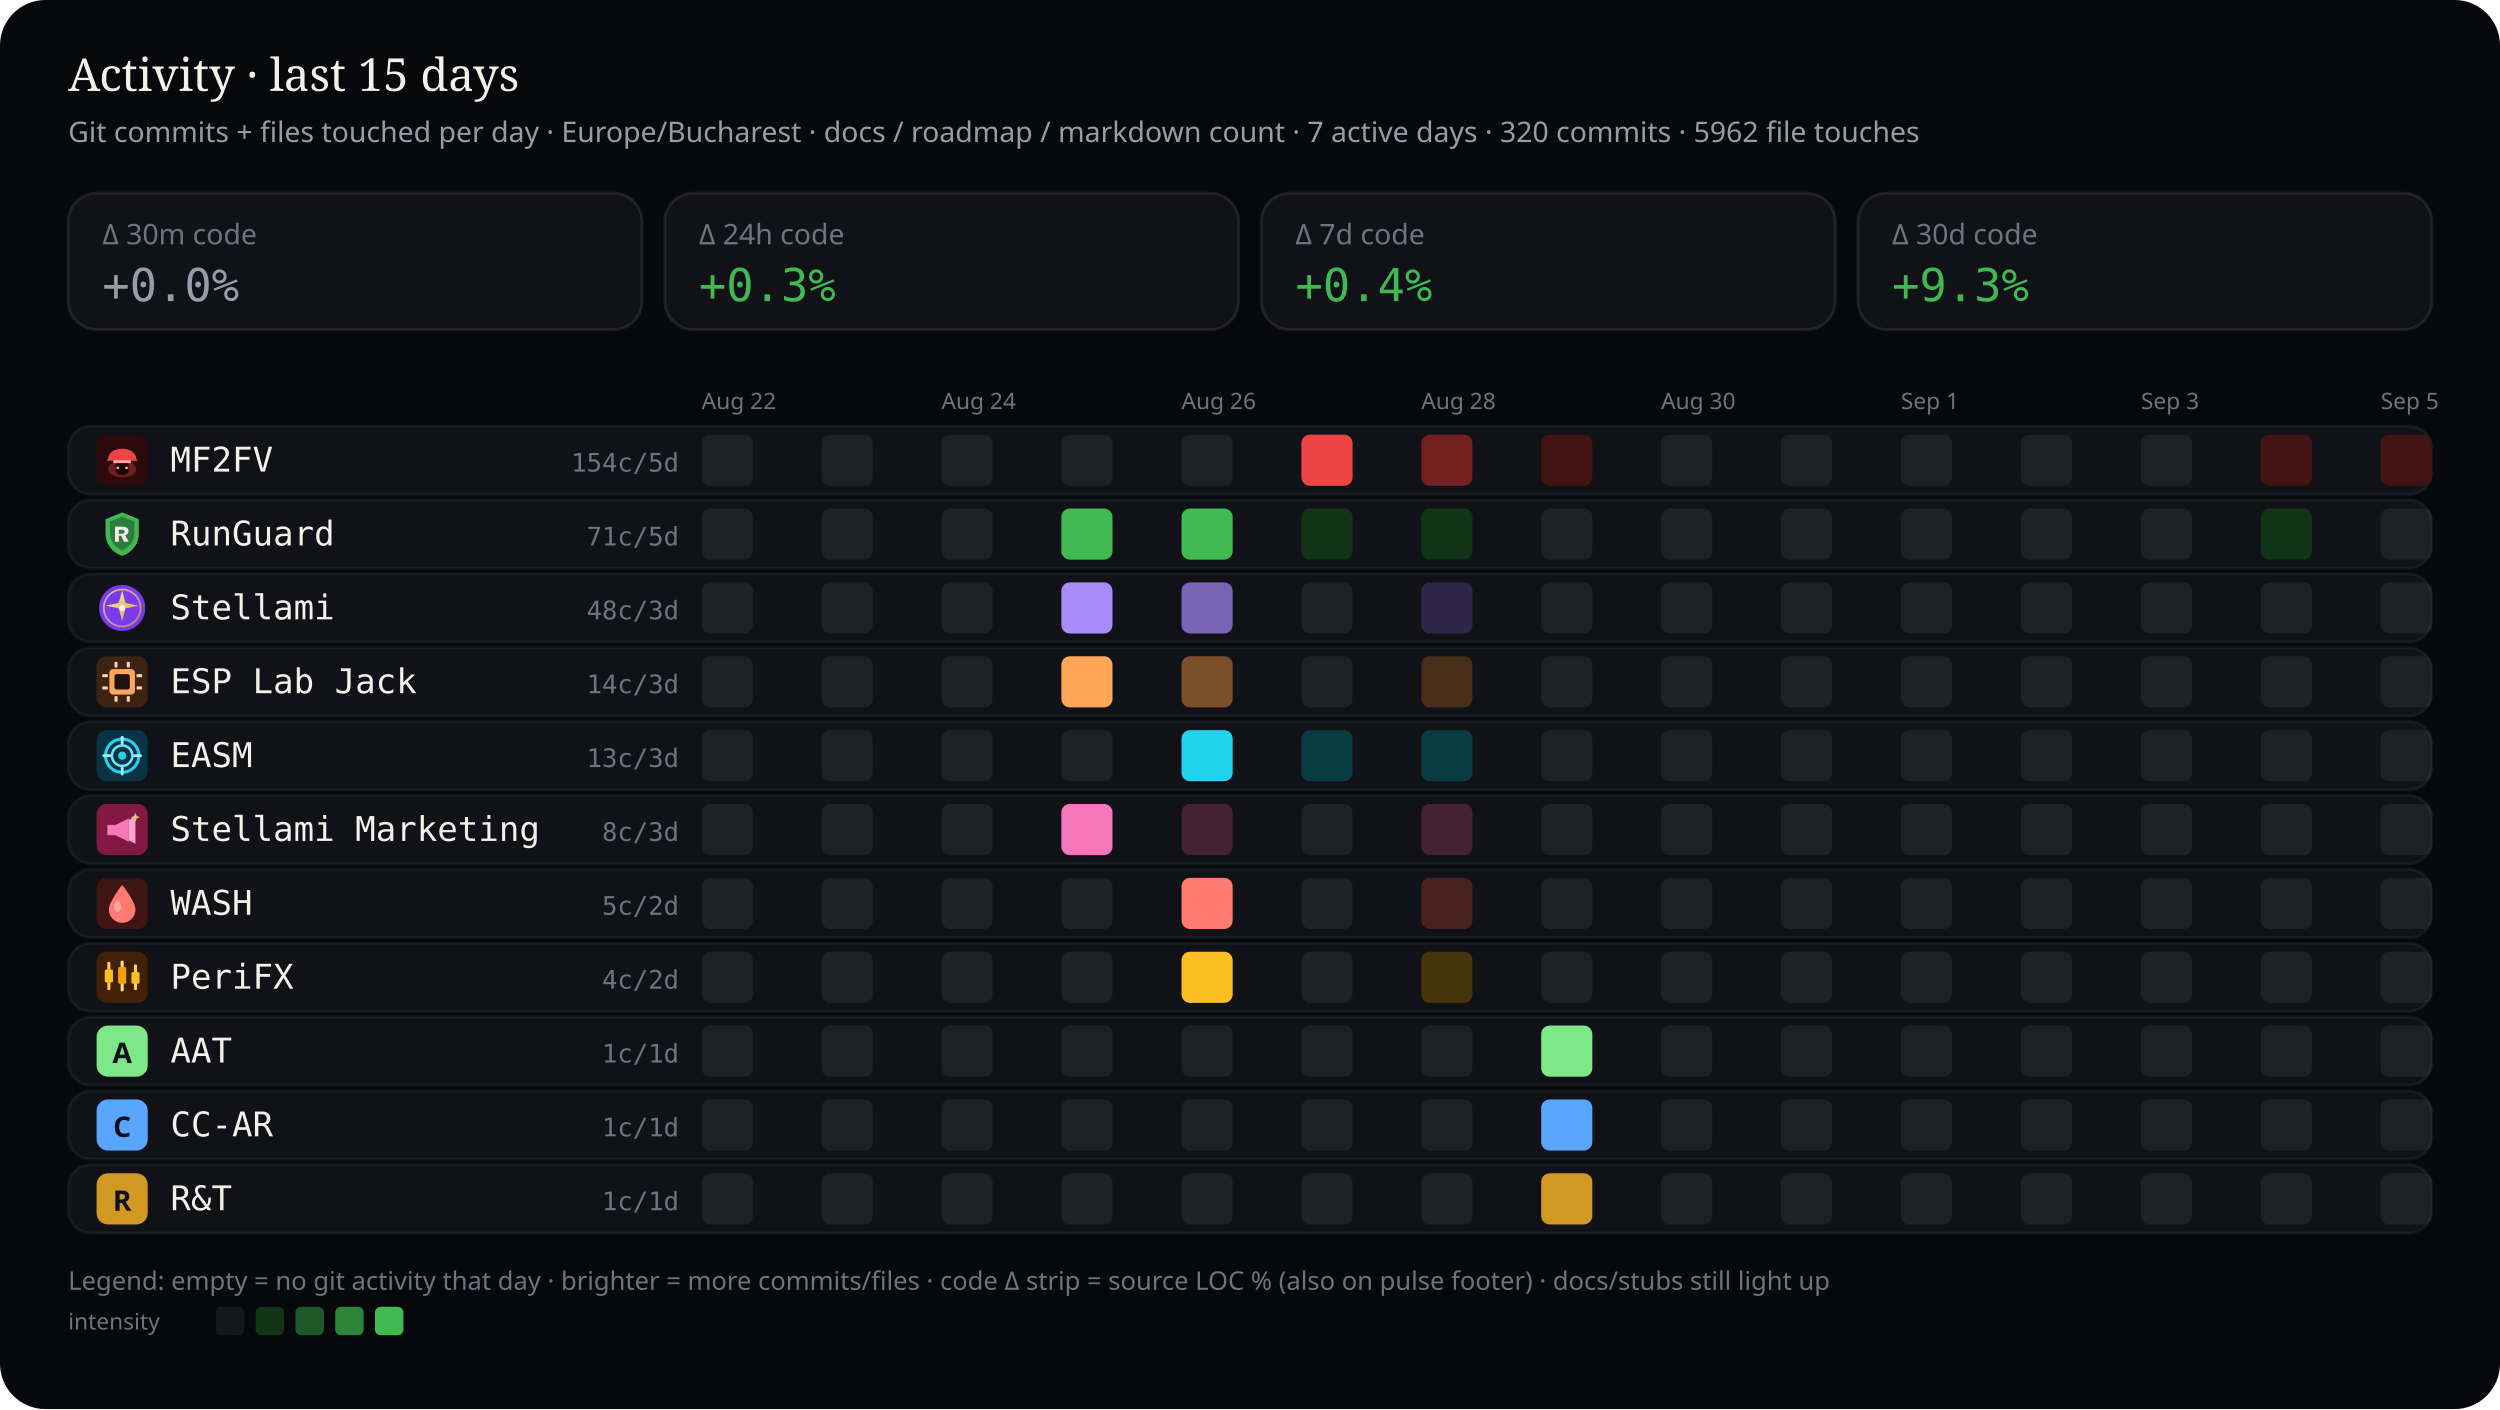
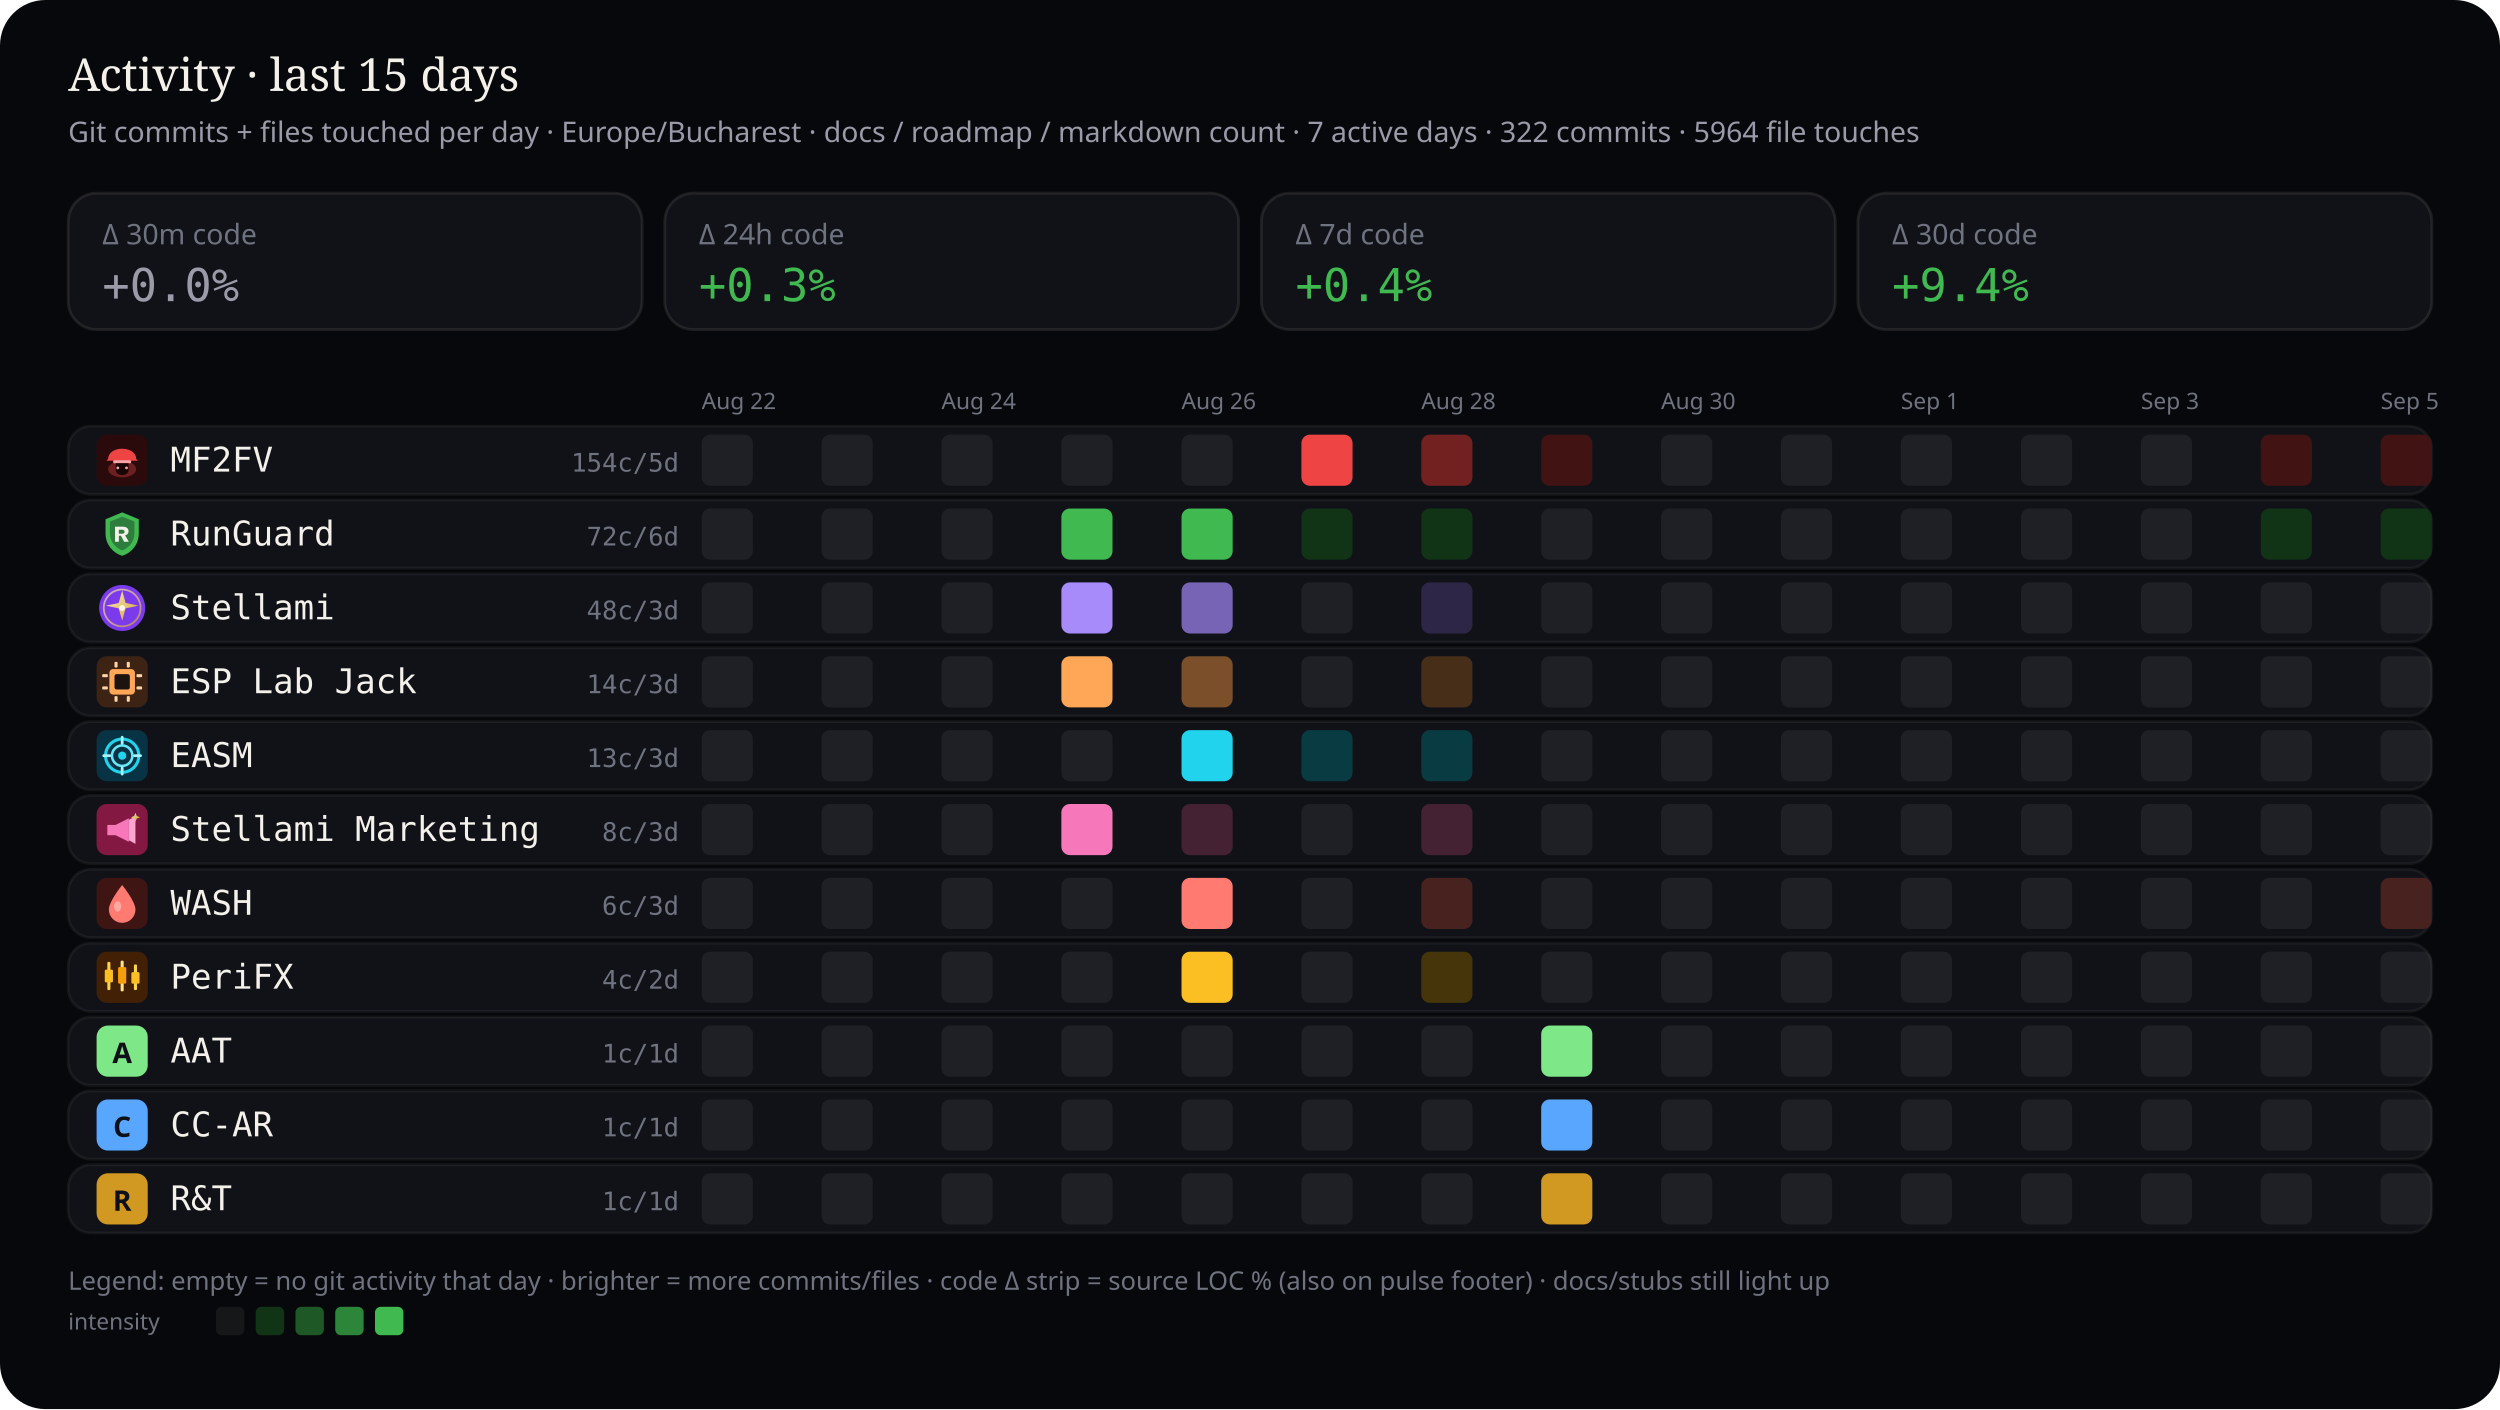
<svg xmlns="http://www.w3.org/2000/svg" viewBox="0 0 880 496" width="880" height="496" role="img" aria-label="Work activity last 15 days by stream — commits and files touched">
  <rect width="880" height="496" rx="16" fill="#07080b" />
  <text x="24" y="32" fill="#f4f1ea" font-size="16" font-family="ui-serif, Georgia, serif">Activity · last 15 days</text>
-   <text x="24" y="50" fill="#9a9aa8" font-size="10" font-family="ui-sans-serif, system-ui, sans-serif">Git commits + files touched per day · Europe/Bucharest · docs / roadmap / markdown count · 7 active days · 320 commits · 5962 file touches</text>
+   <text x="24" y="50" fill="#9a9aa8" font-size="10" font-family="ui-sans-serif, system-ui, sans-serif">Git commits + files touched per day · Europe/Bucharest · docs / roadmap / markdown count · 7 active days · 322 commits · 5964 file touches</text>
  <defs>
    <clipPath id="wc-stream-label">
      <rect x="60.0" y="0" width="132.5" height="496" />
    </clipPath>
  </defs>
  <rect x="24" y="68" width="202" height="48" rx="10" fill="#101218" stroke="rgba(232,228,214,0.10)" />
  <text x="36" y="86" fill="#6f7380" font-size="10" font-family="ui-sans-serif, system-ui, sans-serif">Δ 30m code</text>
  <text x="36" y="106" fill="#9a9aa8" font-size="16" font-family="ui-monospace, SFMono-Regular, monospace">+0.0%</text>
  <rect x="234" y="68" width="202" height="48" rx="10" fill="#101218" stroke="rgba(232,228,214,0.10)" />
  <text x="246" y="86" fill="#6f7380" font-size="10" font-family="ui-sans-serif, system-ui, sans-serif">Δ 24h code</text>
  <text x="246" y="106" fill="#3fb950" font-size="16" font-family="ui-monospace, SFMono-Regular, monospace">+0.3%</text>
  <rect x="444" y="68" width="202" height="48" rx="10" fill="#101218" stroke="rgba(232,228,214,0.10)" />
  <text x="456" y="86" fill="#6f7380" font-size="10" font-family="ui-sans-serif, system-ui, sans-serif">Δ 7d code</text>
  <text x="456" y="106" fill="#3fb950" font-size="16" font-family="ui-monospace, SFMono-Regular, monospace">+0.4%</text>
  <rect x="654" y="68" width="202" height="48" rx="10" fill="#101218" stroke="rgba(232,228,214,0.10)" />
  <text x="666" y="86" fill="#6f7380" font-size="10" font-family="ui-sans-serif, system-ui, sans-serif">Δ 30d code</text>
-   <text x="666" y="106" fill="#3fb950" font-size="16" font-family="ui-monospace, SFMono-Regular, monospace">+9.3%</text>
+   <text x="666" y="106" fill="#3fb950" font-size="16" font-family="ui-monospace, SFMono-Regular, monospace">+9.4%</text>
  <text x="247.0" y="144" fill="#6f7380" font-size="8" font-family="ui-sans-serif, system-ui, sans-serif">Aug 22</text>
  <text x="331.4" y="144" fill="#6f7380" font-size="8" font-family="ui-sans-serif, system-ui, sans-serif">Aug 24</text>
  <text x="415.9" y="144" fill="#6f7380" font-size="8" font-family="ui-sans-serif, system-ui, sans-serif">Aug 26</text>
  <text x="500.3" y="144" fill="#6f7380" font-size="8" font-family="ui-sans-serif, system-ui, sans-serif">Aug 28</text>
  <text x="584.7" y="144" fill="#6f7380" font-size="8" font-family="ui-sans-serif, system-ui, sans-serif">Aug 30</text>
  <text x="669.1" y="144" fill="#6f7380" font-size="8" font-family="ui-sans-serif, system-ui, sans-serif">Sep 1</text>
  <text x="753.6" y="144" fill="#6f7380" font-size="8" font-family="ui-sans-serif, system-ui, sans-serif">Sep 3</text>
  <text x="838.0" y="144" fill="#6f7380" font-size="8" font-family="ui-sans-serif, system-ui, sans-serif">Sep 5</text>
  <rect x="24" y="150" width="832" height="24" rx="8" fill="#101218" stroke="rgba(232,228,214,0.06)" />
  <g id="stream_logo_mf2fv" class="stream_logo" data-stream="mf2fv" transform="translate(34.0,153.0) scale(0.9)" opacity="1.0">
    <rect width="20" height="20" rx="4" fill="#2a0a0a" />
    <ellipse cx="10" cy="13.5" rx="5.5" ry="3.2" fill="#ef4444" opacity=".35" />
    <path fill="#ef4444" d="M4.5 9.5 C4.5 7.2 6.8 5.5 10 5.5 S15.5 7.2 15.5 9.5 L16.2 10.2 H3.8 Z" />
    <rect x="6.5" y="10" width="7" height="1.2" rx="0.4" fill="#fca5a5" />
    <path fill="#1a0505" d="M7.5 11.2 h5 v2.8 c0 1-1.1 1.8-2.5 1.8 s-2.5-.8-2.5-1.8 v-2.8z" />
    <circle cx="8.3" cy="13" r="0.55" fill="#fca5a5" />
    <circle cx="11.7" cy="13" r="0.55" fill="#fca5a5" />
  </g>
  <use class="stream_logo" data-stream="mf2fv" href="#stream_logo_mf2fv" x="34.0" y="153.0" width="18" height="18" opacity="0" />
  <text x="60" y="166" fill="#f4f1ea" font-size="12" font-family="ui-monospace, SFMono-Regular, monospace" clip-path="url(#wc-stream-label)">MF2FV</text>
  <text x="239" y="166" fill="#6f7380" font-size="9" text-anchor="end" font-family="ui-monospace, SFMono-Regular, monospace">154c/5d</text>
  <rect x="247.0" y="153.0" width="18.0" height="18.0" rx="3" fill="rgba(255,255,255,0.06)" />
  <rect x="289.2" y="153.0" width="18.0" height="18.0" rx="3" fill="rgba(255,255,255,0.06)" />
  <rect x="331.4" y="153.0" width="18.0" height="18.0" rx="3" fill="rgba(255,255,255,0.06)" />
  <rect x="373.6" y="153.0" width="18.0" height="18.0" rx="3" fill="rgba(255,255,255,0.06)" />
  <rect x="415.9" y="153.0" width="18.0" height="18.0" rx="3" fill="rgba(255,255,255,0.06)" />
  <rect x="458.1" y="153.0" width="18.0" height="18.0" rx="3" fill="#ef4444" />
  <rect x="500.3" y="153.0" width="18.0" height="18.0" rx="3" fill="#722020" />
  <rect x="542.5" y="153.0" width="18.0" height="18.0" rx="3" fill="#421313" />
  <rect x="584.7" y="153.0" width="18.0" height="18.0" rx="3" fill="rgba(255,255,255,0.06)" />
  <rect x="626.9" y="153.0" width="18.0" height="18.0" rx="3" fill="rgba(255,255,255,0.06)" />
  <rect x="669.1" y="153.0" width="18.0" height="18.0" rx="3" fill="rgba(255,255,255,0.06)" />
  <rect x="711.4" y="153.0" width="18.0" height="18.0" rx="3" fill="rgba(255,255,255,0.06)" />
  <rect x="753.6" y="153.0" width="18.0" height="18.0" rx="3" fill="rgba(255,255,255,0.06)" />
  <rect x="795.8" y="153.0" width="18.0" height="18.0" rx="3" fill="#421313" />
  <rect x="838.0" y="153.0" width="18.0" height="18.0" rx="3" fill="#421313" />
  <rect x="24" y="176" width="832" height="24" rx="8" fill="#101218" stroke="rgba(232,228,214,0.06)" />
  <g id="stream_logo_runguard" class="stream_logo" data-stream="runguard" transform="translate(34.0,179.0) scale(0.9)" opacity="1.0">
    <path fill="#3fb950" d="M10 1.5 L16.5 4.2 V9.8 C16.5 14.1 13.6 17.4 10 18.5 C6.4 17.4 3.5 14.1 3.5 9.8 V4.2 Z" />
    <path fill="#0d1117" fill-opacity=".35" d="M10 3.2 L14.8 5.1 V9.7 C14.8 12.9 12.6 15.4 10 16.4 C7.4 15.4 5.2 12.9 5.2 9.7 V5.1 Z" />
    <path fill="#f4f1ea" d="M7.2 7.1h3.1c1.35 0 2.2.7 2.2 1.75 0 .85-.5 1.45-1.35 1.65L12.6 13h-1.85l-1.2-2.35H8.7V13H7.2V7.1zm1.5 1.2v1.55h1.35c.55 0 .9-.28.9-.75s-.35-.8-.9-.8H8.7z" />
  </g>
  <use class="stream_logo" data-stream="runguard" href="#stream_logo_runguard" x="34.0" y="179.0" width="18" height="18" opacity="0" />
  <text x="60" y="192" fill="#f4f1ea" font-size="12" font-family="ui-monospace, SFMono-Regular, monospace" clip-path="url(#wc-stream-label)">RunGuard</text>
-   <text x="239" y="192" fill="#6f7380" font-size="9" text-anchor="end" font-family="ui-monospace, SFMono-Regular, monospace">71c/5d</text>
+   <text x="239" y="192" fill="#6f7380" font-size="9" text-anchor="end" font-family="ui-monospace, SFMono-Regular, monospace">72c/6d</text>
  <rect x="247.0" y="179.0" width="18.0" height="18.0" rx="3" fill="rgba(255,255,255,0.06)" />
  <rect x="289.2" y="179.0" width="18.0" height="18.0" rx="3" fill="rgba(255,255,255,0.06)" />
  <rect x="331.4" y="179.0" width="18.0" height="18.0" rx="3" fill="rgba(255,255,255,0.06)" />
  <rect x="373.6" y="179.0" width="18.0" height="18.0" rx="3" fill="#3fb950" />
  <rect x="415.9" y="179.0" width="18.0" height="18.0" rx="3" fill="#3fb950" />
  <rect x="458.1" y="179.0" width="18.0" height="18.0" rx="3" fill="#113316" />
  <rect x="500.3" y="179.0" width="18.0" height="18.0" rx="3" fill="#113316" />
  <rect x="542.5" y="179.0" width="18.0" height="18.0" rx="3" fill="rgba(255,255,255,0.06)" />
  <rect x="584.7" y="179.0" width="18.0" height="18.0" rx="3" fill="rgba(255,255,255,0.06)" />
  <rect x="626.9" y="179.0" width="18.0" height="18.0" rx="3" fill="rgba(255,255,255,0.06)" />
  <rect x="669.1" y="179.0" width="18.0" height="18.0" rx="3" fill="rgba(255,255,255,0.06)" />
  <rect x="711.4" y="179.0" width="18.0" height="18.0" rx="3" fill="rgba(255,255,255,0.06)" />
  <rect x="753.6" y="179.0" width="18.0" height="18.0" rx="3" fill="rgba(255,255,255,0.06)" />
  <rect x="795.8" y="179.0" width="18.0" height="18.0" rx="3" fill="#113316" />
-   <rect x="838.0" y="179.0" width="18.0" height="18.0" rx="3" fill="rgba(255,255,255,0.06)" />
+   <rect x="838.0" y="179.0" width="18.0" height="18.0" rx="3" fill="#113316" />
  <rect x="24" y="202" width="832" height="24" rx="8" fill="#101218" stroke="rgba(232,228,214,0.06)" />
  <g id="stream_logo_stellami" class="stream_logo" data-stream="stellami" transform="translate(34.0,205.0) scale(0.9)" opacity="1.0">
    <defs>
      <linearGradient id="stream_logo_stellami-stellami-gold" x1="0%" y1="0%" x2="100%" y2="100%">
        <stop offset="0%" stop-color="#f5e6a8" />
        <stop offset="55%" stop-color="#e8c57a" />
        <stop offset="100%" stop-color="#c9a227" />
      </linearGradient>
    </defs>
    <circle cx="10" cy="10" r="9" fill="#7c3aed" />
    <circle cx="10" cy="10" r="7.2" fill="none" stroke="url(#stream_logo_stellami-stellami-gold)" stroke-width="0.7" opacity=".7" />
    <path fill="url(#stream_logo_stellami-stellami-gold)" d="M10 3.2 L11.35 8.05 L16.4 9.1 L11.35 10.15 L10 15 L8.65 10.15 L3.6 9.1 L8.65 8.05 Z" />
    <circle cx="10" cy="10" r="1.15" fill="#fff8e8" />
  </g>
  <use class="stream_logo" data-stream="stellami" href="#stream_logo_stellami" x="34.0" y="205.0" width="18" height="18" opacity="0" />
  <text x="60" y="218" fill="#f4f1ea" font-size="12" font-family="ui-monospace, SFMono-Regular, monospace" clip-path="url(#wc-stream-label)">Stellami</text>
  <text x="239" y="218" fill="#6f7380" font-size="9" text-anchor="end" font-family="ui-monospace, SFMono-Regular, monospace">48c/3d</text>
  <rect x="247.0" y="205.0" width="18.0" height="18.0" rx="3" fill="rgba(255,255,255,0.06)" />
  <rect x="289.2" y="205.0" width="18.0" height="18.0" rx="3" fill="rgba(255,255,255,0.06)" />
  <rect x="331.4" y="205.0" width="18.0" height="18.0" rx="3" fill="rgba(255,255,255,0.06)" />
  <rect x="373.6" y="205.0" width="18.0" height="18.0" rx="3" fill="#a78bfa" />
  <rect x="415.9" y="205.0" width="18.0" height="18.0" rx="3" fill="#7864b4" />
  <rect x="458.1" y="205.0" width="18.0" height="18.0" rx="3" fill="rgba(255,255,255,0.06)" />
  <rect x="500.3" y="205.0" width="18.0" height="18.0" rx="3" fill="#2e2646" />
  <rect x="542.5" y="205.0" width="18.0" height="18.0" rx="3" fill="rgba(255,255,255,0.06)" />
  <rect x="584.7" y="205.0" width="18.0" height="18.0" rx="3" fill="rgba(255,255,255,0.06)" />
  <rect x="626.9" y="205.0" width="18.0" height="18.0" rx="3" fill="rgba(255,255,255,0.06)" />
  <rect x="669.1" y="205.0" width="18.0" height="18.0" rx="3" fill="rgba(255,255,255,0.06)" />
  <rect x="711.4" y="205.0" width="18.0" height="18.0" rx="3" fill="rgba(255,255,255,0.06)" />
  <rect x="753.6" y="205.0" width="18.0" height="18.0" rx="3" fill="rgba(255,255,255,0.06)" />
  <rect x="795.8" y="205.0" width="18.0" height="18.0" rx="3" fill="rgba(255,255,255,0.06)" />
  <rect x="838.0" y="205.0" width="18.0" height="18.0" rx="3" fill="rgba(255,255,255,0.06)" />
  <rect x="24" y="228" width="832" height="24" rx="8" fill="#101218" stroke="rgba(232,228,214,0.06)" />
  <g id="stream_logo_esp-lab-jack" class="stream_logo" data-stream="esp-lab-jack" transform="translate(34.0,231.0) scale(0.9)" opacity="1.0">
    <rect width="20" height="20" rx="4" fill="#3d2314" />
    <rect x="5" y="5" width="10" height="10" rx="1.5" fill="#ffa657" />
    <rect x="7" y="7" width="6" height="6" rx="0.8" fill="#1c1210" />
    <rect x="2.2" y="7" width="2.2" height="1.2" rx="0.3" fill="#ffd4a8" />
    <rect x="2.2" y="11.8" width="2.2" height="1.2" rx="0.3" fill="#ffd4a8" />
    <rect x="15.6" y="7" width="2.2" height="1.2" rx="0.3" fill="#ffd4a8" />
    <rect x="15.6" y="11.8" width="2.2" height="1.2" rx="0.3" fill="#ffd4a8" />
    <rect x="7" y="2.2" width="1.2" height="2.2" rx="0.3" fill="#ffd4a8" />
    <rect x="11.8" y="2.2" width="1.2" height="2.2" rx="0.3" fill="#ffd4a8" />
    <rect x="7" y="15.6" width="1.2" height="2.2" rx="0.3" fill="#ffd4a8" />
    <rect x="11.8" y="15.6" width="1.2" height="2.2" rx="0.3" fill="#ffd4a8" />
  </g>
  <use class="stream_logo" data-stream="esp-lab-jack" href="#stream_logo_esp-lab-jack" x="34.0" y="231.0" width="18" height="18" opacity="0" />
  <text x="60" y="244" fill="#f4f1ea" font-size="12" font-family="ui-monospace, SFMono-Regular, monospace" clip-path="url(#wc-stream-label)">ESP Lab Jack</text>
  <text x="239" y="244" fill="#6f7380" font-size="9" text-anchor="end" font-family="ui-monospace, SFMono-Regular, monospace">14c/3d</text>
  <rect x="247.0" y="231.0" width="18.0" height="18.0" rx="3" fill="rgba(255,255,255,0.06)" />
  <rect x="289.2" y="231.0" width="18.0" height="18.0" rx="3" fill="rgba(255,255,255,0.06)" />
  <rect x="331.4" y="231.0" width="18.0" height="18.0" rx="3" fill="rgba(255,255,255,0.06)" />
  <rect x="373.6" y="231.0" width="18.0" height="18.0" rx="3" fill="#ffa657" />
  <rect x="415.9" y="231.0" width="18.0" height="18.0" rx="3" fill="#7a4f29" />
  <rect x="458.1" y="231.0" width="18.0" height="18.0" rx="3" fill="rgba(255,255,255,0.06)" />
  <rect x="500.3" y="231.0" width="18.0" height="18.0" rx="3" fill="#472e18" />
  <rect x="542.5" y="231.0" width="18.0" height="18.0" rx="3" fill="rgba(255,255,255,0.06)" />
  <rect x="584.7" y="231.0" width="18.0" height="18.0" rx="3" fill="rgba(255,255,255,0.06)" />
  <rect x="626.9" y="231.0" width="18.0" height="18.0" rx="3" fill="rgba(255,255,255,0.06)" />
  <rect x="669.1" y="231.0" width="18.0" height="18.0" rx="3" fill="rgba(255,255,255,0.06)" />
  <rect x="711.4" y="231.0" width="18.0" height="18.0" rx="3" fill="rgba(255,255,255,0.06)" />
  <rect x="753.6" y="231.0" width="18.0" height="18.0" rx="3" fill="rgba(255,255,255,0.06)" />
  <rect x="795.8" y="231.0" width="18.0" height="18.0" rx="3" fill="rgba(255,255,255,0.06)" />
  <rect x="838.0" y="231.0" width="18.0" height="18.0" rx="3" fill="rgba(255,255,255,0.06)" />
  <rect x="24" y="254" width="832" height="24" rx="8" fill="#101218" stroke="rgba(232,228,214,0.06)" />
  <g id="stream_logo_easm" class="stream_logo" data-stream="easm" transform="translate(34.0,257.0) scale(0.9)" opacity="1.0">
    <rect width="20" height="20" rx="4" fill="#083344" />
    <circle cx="10" cy="10" r="6.5" fill="none" stroke="#22d3ee" stroke-width="1.2" />
    <circle cx="10" cy="10" r="4" fill="none" stroke="#67e8f9" stroke-width="1" />
    <circle cx="10" cy="10" r="1.6" fill="#22d3ee" />
    <path d="M10 2.8 V5.2 M10 14.8 V17.2 M2.8 10 H5.2 M14.8 10 H17.2" stroke="#a5f3fc" stroke-width="1.1" stroke-linecap="round" />
  </g>
  <use class="stream_logo" data-stream="easm" href="#stream_logo_easm" x="34.0" y="257.0" width="18" height="18" opacity="0" />
  <text x="60" y="270" fill="#f4f1ea" font-size="12" font-family="ui-monospace, SFMono-Regular, monospace" clip-path="url(#wc-stream-label)">EASM</text>
  <text x="239" y="270" fill="#6f7380" font-size="9" text-anchor="end" font-family="ui-monospace, SFMono-Regular, monospace">13c/3d</text>
  <rect x="247.0" y="257.0" width="18.0" height="18.0" rx="3" fill="rgba(255,255,255,0.06)" />
  <rect x="289.2" y="257.0" width="18.0" height="18.0" rx="3" fill="rgba(255,255,255,0.06)" />
  <rect x="331.4" y="257.0" width="18.0" height="18.0" rx="3" fill="rgba(255,255,255,0.06)" />
  <rect x="373.6" y="257.0" width="18.0" height="18.0" rx="3" fill="rgba(255,255,255,0.06)" />
  <rect x="415.9" y="257.0" width="18.0" height="18.0" rx="3" fill="#22d3ee" />
  <rect x="458.1" y="257.0" width="18.0" height="18.0" rx="3" fill="#093b42" />
  <rect x="500.3" y="257.0" width="18.0" height="18.0" rx="3" fill="#093b42" />
  <rect x="542.5" y="257.0" width="18.0" height="18.0" rx="3" fill="rgba(255,255,255,0.06)" />
  <rect x="584.7" y="257.0" width="18.0" height="18.0" rx="3" fill="rgba(255,255,255,0.06)" />
  <rect x="626.9" y="257.0" width="18.0" height="18.0" rx="3" fill="rgba(255,255,255,0.06)" />
  <rect x="669.1" y="257.0" width="18.0" height="18.0" rx="3" fill="rgba(255,255,255,0.06)" />
  <rect x="711.4" y="257.0" width="18.0" height="18.0" rx="3" fill="rgba(255,255,255,0.06)" />
  <rect x="753.6" y="257.0" width="18.0" height="18.0" rx="3" fill="rgba(255,255,255,0.06)" />
  <rect x="795.8" y="257.0" width="18.0" height="18.0" rx="3" fill="rgba(255,255,255,0.06)" />
  <rect x="838.0" y="257.0" width="18.0" height="18.0" rx="3" fill="rgba(255,255,255,0.06)" />
  <rect x="24" y="280" width="832" height="24" rx="8" fill="#101218" stroke="rgba(232,228,214,0.06)" />
  <g id="stream_logo_stellami-marketing" class="stream_logo" data-stream="stellami-marketing" transform="translate(34.0,283.0) scale(0.9)" opacity="1.0">
    <defs>
      <linearGradient id="stream_logo_stellami-marketing-smkt-gold" x1="0%" y1="0%" x2="100%" y2="100%">
        <stop offset="0%" stop-color="#f5e6a8" />
        <stop offset="100%" stop-color="#c9a227" />
      </linearGradient>
    </defs>
    <rect width="20" height="20" rx="4" fill="#831843" />
    <path fill="#f778ba" d="M4.2 8.2h3.2l5.2-2.6v9.2l-5.2-2.6H4.2z" />
    <path fill="#fda4d0" d="M12.6 6.2l2.6-1.4v10.8l-2.6-1.4z" />
    <path fill="url(#stream_logo_stellami-marketing-smkt-gold)" d="M15.2 3.4 L15.7 4.7 L17 5.2 L15.7 5.7 L15.2 7 L14.7 5.7 L13.4 5.2 L14.7 4.7 Z" />
  </g>
  <use class="stream_logo" data-stream="stellami-marketing" href="#stream_logo_stellami-marketing" x="34.0" y="283.0" width="18" height="18" opacity="0" />
  <text x="60" y="296" fill="#f4f1ea" font-size="12" font-family="ui-monospace, SFMono-Regular, monospace" clip-path="url(#wc-stream-label)">Stellami Marketing</text>
  <text x="239" y="296" fill="#6f7380" font-size="9" text-anchor="end" font-family="ui-monospace, SFMono-Regular, monospace">8c/3d</text>
  <rect x="247.0" y="283.0" width="18.0" height="18.0" rx="3" fill="rgba(255,255,255,0.06)" />
  <rect x="289.2" y="283.0" width="18.0" height="18.0" rx="3" fill="rgba(255,255,255,0.06)" />
  <rect x="331.4" y="283.0" width="18.0" height="18.0" rx="3" fill="rgba(255,255,255,0.06)" />
  <rect x="373.6" y="283.0" width="18.0" height="18.0" rx="3" fill="#f778ba" />
  <rect x="415.9" y="283.0" width="18.0" height="18.0" rx="3" fill="#452134" />
  <rect x="458.1" y="283.0" width="18.0" height="18.0" rx="3" fill="rgba(255,255,255,0.06)" />
  <rect x="500.3" y="283.0" width="18.0" height="18.0" rx="3" fill="#452134" />
  <rect x="542.5" y="283.0" width="18.0" height="18.0" rx="3" fill="rgba(255,255,255,0.06)" />
  <rect x="584.7" y="283.0" width="18.0" height="18.0" rx="3" fill="rgba(255,255,255,0.06)" />
  <rect x="626.9" y="283.0" width="18.0" height="18.0" rx="3" fill="rgba(255,255,255,0.06)" />
  <rect x="669.1" y="283.0" width="18.0" height="18.0" rx="3" fill="rgba(255,255,255,0.06)" />
  <rect x="711.4" y="283.0" width="18.0" height="18.0" rx="3" fill="rgba(255,255,255,0.06)" />
  <rect x="753.6" y="283.0" width="18.0" height="18.0" rx="3" fill="rgba(255,255,255,0.06)" />
  <rect x="795.8" y="283.0" width="18.0" height="18.0" rx="3" fill="rgba(255,255,255,0.06)" />
  <rect x="838.0" y="283.0" width="18.0" height="18.0" rx="3" fill="rgba(255,255,255,0.06)" />
  <rect x="24" y="306" width="832" height="24" rx="8" fill="#101218" stroke="rgba(232,228,214,0.06)" />
  <g id="stream_logo_wash" class="stream_logo" data-stream="wash" transform="translate(34.0,309.0) scale(0.9)" opacity="1.0">
    <rect width="20" height="20" rx="4" fill="#3f1513" />
    <path fill="#ff7b72" d="M10 2.8 C10 2.8 15.2 9.2 15.2 12.4 A5.2 5.2 0 0 1 4.8 12.4 C4.8 9.2 10 2.8 10 2.8 Z" />
    <ellipse cx="8.2" cy="11.2" rx="1.4" ry="2" fill="#ffd0cc" opacity=".55" />
  </g>
  <use class="stream_logo" data-stream="wash" href="#stream_logo_wash" x="34.0" y="309.0" width="18" height="18" opacity="0" />
  <text x="60" y="322" fill="#f4f1ea" font-size="12" font-family="ui-monospace, SFMono-Regular, monospace" clip-path="url(#wc-stream-label)">WASH</text>
-   <text x="239" y="322" fill="#6f7380" font-size="9" text-anchor="end" font-family="ui-monospace, SFMono-Regular, monospace">5c/2d</text>
+   <text x="239" y="322" fill="#6f7380" font-size="9" text-anchor="end" font-family="ui-monospace, SFMono-Regular, monospace">6c/3d</text>
  <rect x="247.0" y="309.0" width="18.0" height="18.0" rx="3" fill="rgba(255,255,255,0.06)" />
  <rect x="289.2" y="309.0" width="18.0" height="18.0" rx="3" fill="rgba(255,255,255,0.06)" />
  <rect x="331.4" y="309.0" width="18.0" height="18.0" rx="3" fill="rgba(255,255,255,0.06)" />
  <rect x="373.6" y="309.0" width="18.0" height="18.0" rx="3" fill="rgba(255,255,255,0.06)" />
  <rect x="415.9" y="309.0" width="18.0" height="18.0" rx="3" fill="#ff7b72" />
  <rect x="458.1" y="309.0" width="18.0" height="18.0" rx="3" fill="rgba(255,255,255,0.06)" />
  <rect x="500.3" y="309.0" width="18.0" height="18.0" rx="3" fill="#47221f" />
  <rect x="542.5" y="309.0" width="18.0" height="18.0" rx="3" fill="rgba(255,255,255,0.06)" />
  <rect x="584.7" y="309.0" width="18.0" height="18.0" rx="3" fill="rgba(255,255,255,0.06)" />
  <rect x="626.9" y="309.0" width="18.0" height="18.0" rx="3" fill="rgba(255,255,255,0.06)" />
  <rect x="669.1" y="309.0" width="18.0" height="18.0" rx="3" fill="rgba(255,255,255,0.06)" />
  <rect x="711.4" y="309.0" width="18.0" height="18.0" rx="3" fill="rgba(255,255,255,0.06)" />
  <rect x="753.6" y="309.0" width="18.0" height="18.0" rx="3" fill="rgba(255,255,255,0.06)" />
  <rect x="795.8" y="309.0" width="18.0" height="18.0" rx="3" fill="rgba(255,255,255,0.06)" />
-   <rect x="838.0" y="309.0" width="18.0" height="18.0" rx="3" fill="rgba(255,255,255,0.06)" />
+   <rect x="838.0" y="309.0" width="18.0" height="18.0" rx="3" fill="#47221f" />
  <rect x="24" y="332" width="832" height="24" rx="8" fill="#101218" stroke="rgba(232,228,214,0.06)" />
  <g id="stream_logo_peri" class="stream_logo" data-stream="peri" transform="translate(34.0,335.0) scale(0.9)" opacity="1.0">
    <rect width="20" height="20" rx="4" fill="#422006" />
    <rect x="4.2" y="4" width="1.2" height="11" rx="0.4" fill="#fcd34d" />
    <rect x="3.2" y="7" width="3.2" height="5" rx="0.5" fill="#fbbf24" />
    <rect x="9.4" y="3.5" width="1.2" height="12" rx="0.4" fill="#fde68a" />
    <rect x="8.4" y="6" width="3.2" height="6.5" rx="0.5" fill="#f59e0b" />
    <rect x="14.6" y="5" width="1.2" height="10" rx="0.4" fill="#fcd34d" />
    <rect x="13.6" y="8" width="3.2" height="4.5" rx="0.5" fill="#fbbf24" />
  </g>
  <use class="stream_logo" data-stream="peri" href="#stream_logo_peri" x="34.0" y="335.0" width="18" height="18" opacity="0" />
  <text x="60" y="348" fill="#f4f1ea" font-size="12" font-family="ui-monospace, SFMono-Regular, monospace" clip-path="url(#wc-stream-label)">PeriFX</text>
  <text x="239" y="348" fill="#6f7380" font-size="9" text-anchor="end" font-family="ui-monospace, SFMono-Regular, monospace">4c/2d</text>
  <rect x="247.0" y="335.0" width="18.0" height="18.0" rx="3" fill="rgba(255,255,255,0.06)" />
  <rect x="289.2" y="335.0" width="18.0" height="18.0" rx="3" fill="rgba(255,255,255,0.06)" />
  <rect x="331.4" y="335.0" width="18.0" height="18.0" rx="3" fill="rgba(255,255,255,0.06)" />
  <rect x="373.6" y="335.0" width="18.0" height="18.0" rx="3" fill="rgba(255,255,255,0.06)" />
  <rect x="415.9" y="335.0" width="18.0" height="18.0" rx="3" fill="#fbbf24" />
  <rect x="458.1" y="335.0" width="18.0" height="18.0" rx="3" fill="rgba(255,255,255,0.06)" />
  <rect x="500.3" y="335.0" width="18.0" height="18.0" rx="3" fill="#46350a" />
  <rect x="542.5" y="335.0" width="18.0" height="18.0" rx="3" fill="rgba(255,255,255,0.06)" />
  <rect x="584.7" y="335.0" width="18.0" height="18.0" rx="3" fill="rgba(255,255,255,0.06)" />
  <rect x="626.9" y="335.0" width="18.0" height="18.0" rx="3" fill="rgba(255,255,255,0.06)" />
  <rect x="669.1" y="335.0" width="18.0" height="18.0" rx="3" fill="rgba(255,255,255,0.06)" />
  <rect x="711.4" y="335.0" width="18.0" height="18.0" rx="3" fill="rgba(255,255,255,0.06)" />
  <rect x="753.6" y="335.0" width="18.0" height="18.0" rx="3" fill="rgba(255,255,255,0.06)" />
  <rect x="795.8" y="335.0" width="18.0" height="18.0" rx="3" fill="rgba(255,255,255,0.06)" />
  <rect x="838.0" y="335.0" width="18.0" height="18.0" rx="3" fill="rgba(255,255,255,0.06)" />
  <rect x="24" y="358" width="832" height="24" rx="8" fill="#101218" stroke="rgba(232,228,214,0.06)" />
  <g id="stream_logo_aat" class="stream_logo" data-stream="aat" opacity="1.0">
    <rect x="34.0" y="361.0" width="18" height="18" rx="4" fill="#7ee787" />
    <text x="43.0" y="374.2" text-anchor="middle" fill="#0d1117" font-size="10" font-family="ui-sans-serif, system-ui, sans-serif" font-weight="700">A</text>
  </g>
  <text x="60" y="374" fill="#f4f1ea" font-size="12" font-family="ui-monospace, SFMono-Regular, monospace" clip-path="url(#wc-stream-label)">AAT</text>
  <text x="239" y="374" fill="#6f7380" font-size="9" text-anchor="end" font-family="ui-monospace, SFMono-Regular, monospace">1c/1d</text>
  <rect x="247.0" y="361.0" width="18.0" height="18.0" rx="3" fill="rgba(255,255,255,0.06)" />
  <rect x="289.2" y="361.0" width="18.0" height="18.0" rx="3" fill="rgba(255,255,255,0.06)" />
  <rect x="331.4" y="361.0" width="18.0" height="18.0" rx="3" fill="rgba(255,255,255,0.06)" />
  <rect x="373.6" y="361.0" width="18.0" height="18.0" rx="3" fill="rgba(255,255,255,0.06)" />
  <rect x="415.9" y="361.0" width="18.0" height="18.0" rx="3" fill="rgba(255,255,255,0.06)" />
  <rect x="458.1" y="361.0" width="18.0" height="18.0" rx="3" fill="rgba(255,255,255,0.06)" />
  <rect x="500.3" y="361.0" width="18.0" height="18.0" rx="3" fill="rgba(255,255,255,0.06)" />
  <rect x="542.5" y="361.0" width="18.0" height="18.0" rx="3" fill="#7ee787" />
  <rect x="584.7" y="361.0" width="18.0" height="18.0" rx="3" fill="rgba(255,255,255,0.06)" />
  <rect x="626.9" y="361.0" width="18.0" height="18.0" rx="3" fill="rgba(255,255,255,0.06)" />
  <rect x="669.1" y="361.0" width="18.0" height="18.0" rx="3" fill="rgba(255,255,255,0.06)" />
  <rect x="711.4" y="361.0" width="18.0" height="18.0" rx="3" fill="rgba(255,255,255,0.06)" />
  <rect x="753.6" y="361.0" width="18.0" height="18.0" rx="3" fill="rgba(255,255,255,0.06)" />
  <rect x="795.8" y="361.0" width="18.0" height="18.0" rx="3" fill="rgba(255,255,255,0.06)" />
  <rect x="838.0" y="361.0" width="18.0" height="18.0" rx="3" fill="rgba(255,255,255,0.06)" />
  <rect x="24" y="384" width="832" height="24" rx="8" fill="#101218" stroke="rgba(232,228,214,0.06)" />
  <g id="stream_logo_cc-ar" class="stream_logo" data-stream="cc-ar" opacity="1.0">
    <rect x="34.0" y="387.0" width="18" height="18" rx="4" fill="#58a6ff" />
    <text x="43.0" y="400.2" text-anchor="middle" fill="#0d1117" font-size="10" font-family="ui-sans-serif, system-ui, sans-serif" font-weight="700">C</text>
  </g>
  <text x="60" y="400" fill="#f4f1ea" font-size="12" font-family="ui-monospace, SFMono-Regular, monospace" clip-path="url(#wc-stream-label)">CC-AR</text>
  <text x="239" y="400" fill="#6f7380" font-size="9" text-anchor="end" font-family="ui-monospace, SFMono-Regular, monospace">1c/1d</text>
  <rect x="247.0" y="387.0" width="18.0" height="18.0" rx="3" fill="rgba(255,255,255,0.06)" />
  <rect x="289.2" y="387.0" width="18.0" height="18.0" rx="3" fill="rgba(255,255,255,0.06)" />
  <rect x="331.4" y="387.0" width="18.0" height="18.0" rx="3" fill="rgba(255,255,255,0.06)" />
  <rect x="373.6" y="387.0" width="18.0" height="18.0" rx="3" fill="rgba(255,255,255,0.06)" />
  <rect x="415.9" y="387.0" width="18.0" height="18.0" rx="3" fill="rgba(255,255,255,0.06)" />
  <rect x="458.1" y="387.0" width="18.0" height="18.0" rx="3" fill="rgba(255,255,255,0.06)" />
  <rect x="500.3" y="387.0" width="18.0" height="18.0" rx="3" fill="rgba(255,255,255,0.06)" />
  <rect x="542.5" y="387.0" width="18.0" height="18.0" rx="3" fill="#58a6ff" />
  <rect x="584.7" y="387.0" width="18.0" height="18.0" rx="3" fill="rgba(255,255,255,0.06)" />
  <rect x="626.9" y="387.0" width="18.0" height="18.0" rx="3" fill="rgba(255,255,255,0.06)" />
  <rect x="669.1" y="387.0" width="18.0" height="18.0" rx="3" fill="rgba(255,255,255,0.06)" />
  <rect x="711.4" y="387.0" width="18.0" height="18.0" rx="3" fill="rgba(255,255,255,0.06)" />
  <rect x="753.6" y="387.0" width="18.0" height="18.0" rx="3" fill="rgba(255,255,255,0.06)" />
  <rect x="795.8" y="387.0" width="18.0" height="18.0" rx="3" fill="rgba(255,255,255,0.06)" />
  <rect x="838.0" y="387.0" width="18.0" height="18.0" rx="3" fill="rgba(255,255,255,0.06)" />
  <rect x="24" y="410" width="832" height="24" rx="8" fill="#101218" stroke="rgba(232,228,214,0.06)" />
  <g id="stream_logo_rt" class="stream_logo" data-stream="rt" opacity="1.0">
    <rect x="34.0" y="413.0" width="18" height="18" rx="4" fill="#d29922" />
    <text x="43.0" y="426.2" text-anchor="middle" fill="#0d1117" font-size="10" font-family="ui-sans-serif, system-ui, sans-serif" font-weight="700">R</text>
  </g>
  <text x="60" y="426" fill="#f4f1ea" font-size="12" font-family="ui-monospace, SFMono-Regular, monospace" clip-path="url(#wc-stream-label)">R&amp;T</text>
  <text x="239" y="426" fill="#6f7380" font-size="9" text-anchor="end" font-family="ui-monospace, SFMono-Regular, monospace">1c/1d</text>
  <rect x="247.0" y="413.0" width="18.0" height="18.0" rx="3" fill="rgba(255,255,255,0.06)" />
  <rect x="289.2" y="413.0" width="18.0" height="18.0" rx="3" fill="rgba(255,255,255,0.06)" />
  <rect x="331.4" y="413.0" width="18.0" height="18.0" rx="3" fill="rgba(255,255,255,0.06)" />
  <rect x="373.6" y="413.0" width="18.0" height="18.0" rx="3" fill="rgba(255,255,255,0.06)" />
  <rect x="415.9" y="413.0" width="18.0" height="18.0" rx="3" fill="rgba(255,255,255,0.06)" />
  <rect x="458.1" y="413.0" width="18.0" height="18.0" rx="3" fill="rgba(255,255,255,0.06)" />
  <rect x="500.3" y="413.0" width="18.0" height="18.0" rx="3" fill="rgba(255,255,255,0.06)" />
  <rect x="542.5" y="413.0" width="18.0" height="18.0" rx="3" fill="#d29922" />
  <rect x="584.7" y="413.0" width="18.0" height="18.0" rx="3" fill="rgba(255,255,255,0.06)" />
  <rect x="626.9" y="413.0" width="18.0" height="18.0" rx="3" fill="rgba(255,255,255,0.06)" />
  <rect x="669.1" y="413.0" width="18.0" height="18.0" rx="3" fill="rgba(255,255,255,0.06)" />
  <rect x="711.4" y="413.0" width="18.0" height="18.0" rx="3" fill="rgba(255,255,255,0.06)" />
  <rect x="753.6" y="413.0" width="18.0" height="18.0" rx="3" fill="rgba(255,255,255,0.06)" />
  <rect x="795.8" y="413.0" width="18.0" height="18.0" rx="3" fill="rgba(255,255,255,0.06)" />
  <rect x="838.0" y="413.0" width="18.0" height="18.0" rx="3" fill="rgba(255,255,255,0.06)" />
  <text x="24" y="454" fill="#6f7380" font-size="9" font-family="ui-sans-serif, system-ui, sans-serif">Legend: empty = no git activity that day · brighter = more commits/files · code Δ strip = source LOC % (also on pulse footer) · docs/stubs still light up</text>
  <text x="24" y="468" fill="#6f7380" font-size="8" font-family="ui-sans-serif, system-ui, sans-serif">intensity</text>
  <rect x="76" y="460" width="10" height="10" rx="2" fill="rgba(255,255,255,0.06)" />
  <rect x="90" y="460" width="10" height="10" rx="2" fill="#113316" />
  <rect x="104" y="460" width="10" height="10" rx="2" fill="#1e5826" />
  <rect x="118" y="460" width="10" height="10" rx="2" fill="#2d8539" />
  <rect x="132" y="460" width="10" height="10" rx="2" fill="#3fb950" />
</svg>
